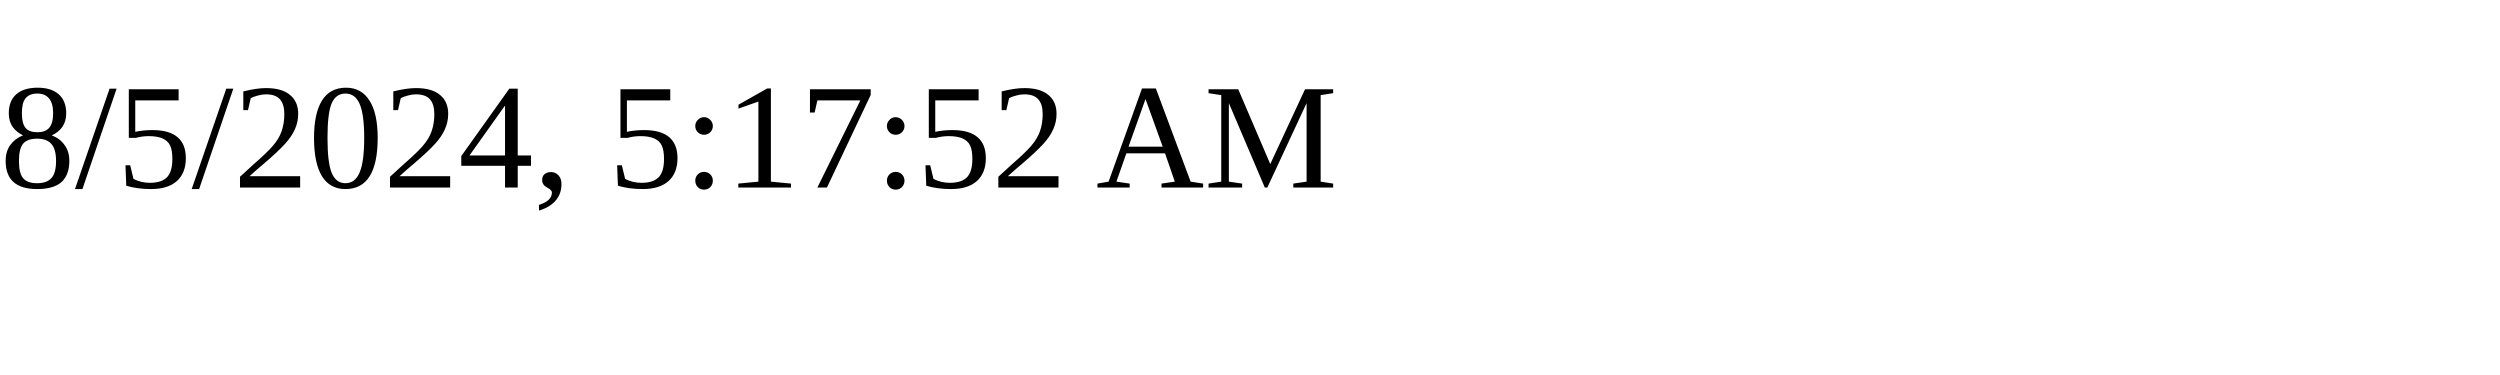
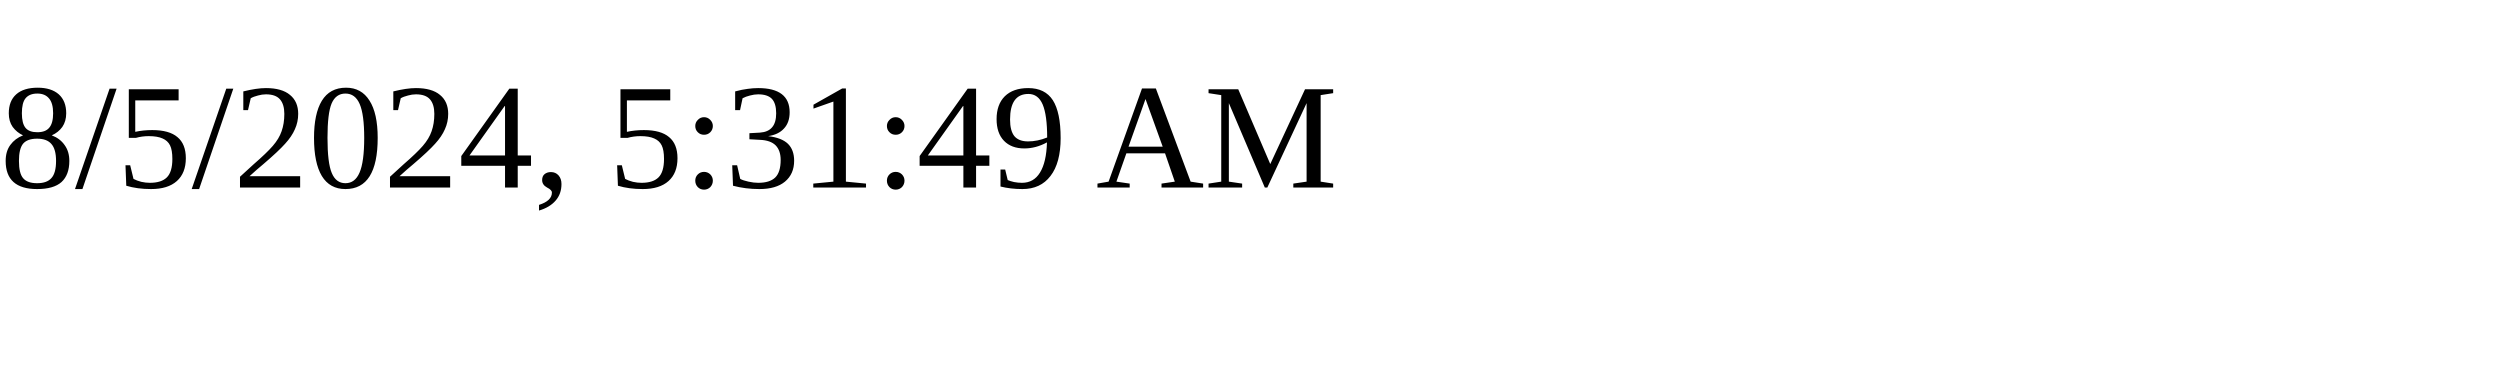
<svg xmlns="http://www.w3.org/2000/svg" height="30" width="200">
-   <text x="0" y="15">8/5/2024, 5:17:52 AM</text>
+   <text x="0" y="15">8/5/2024, 5:31:49 AM</text>
</svg>
